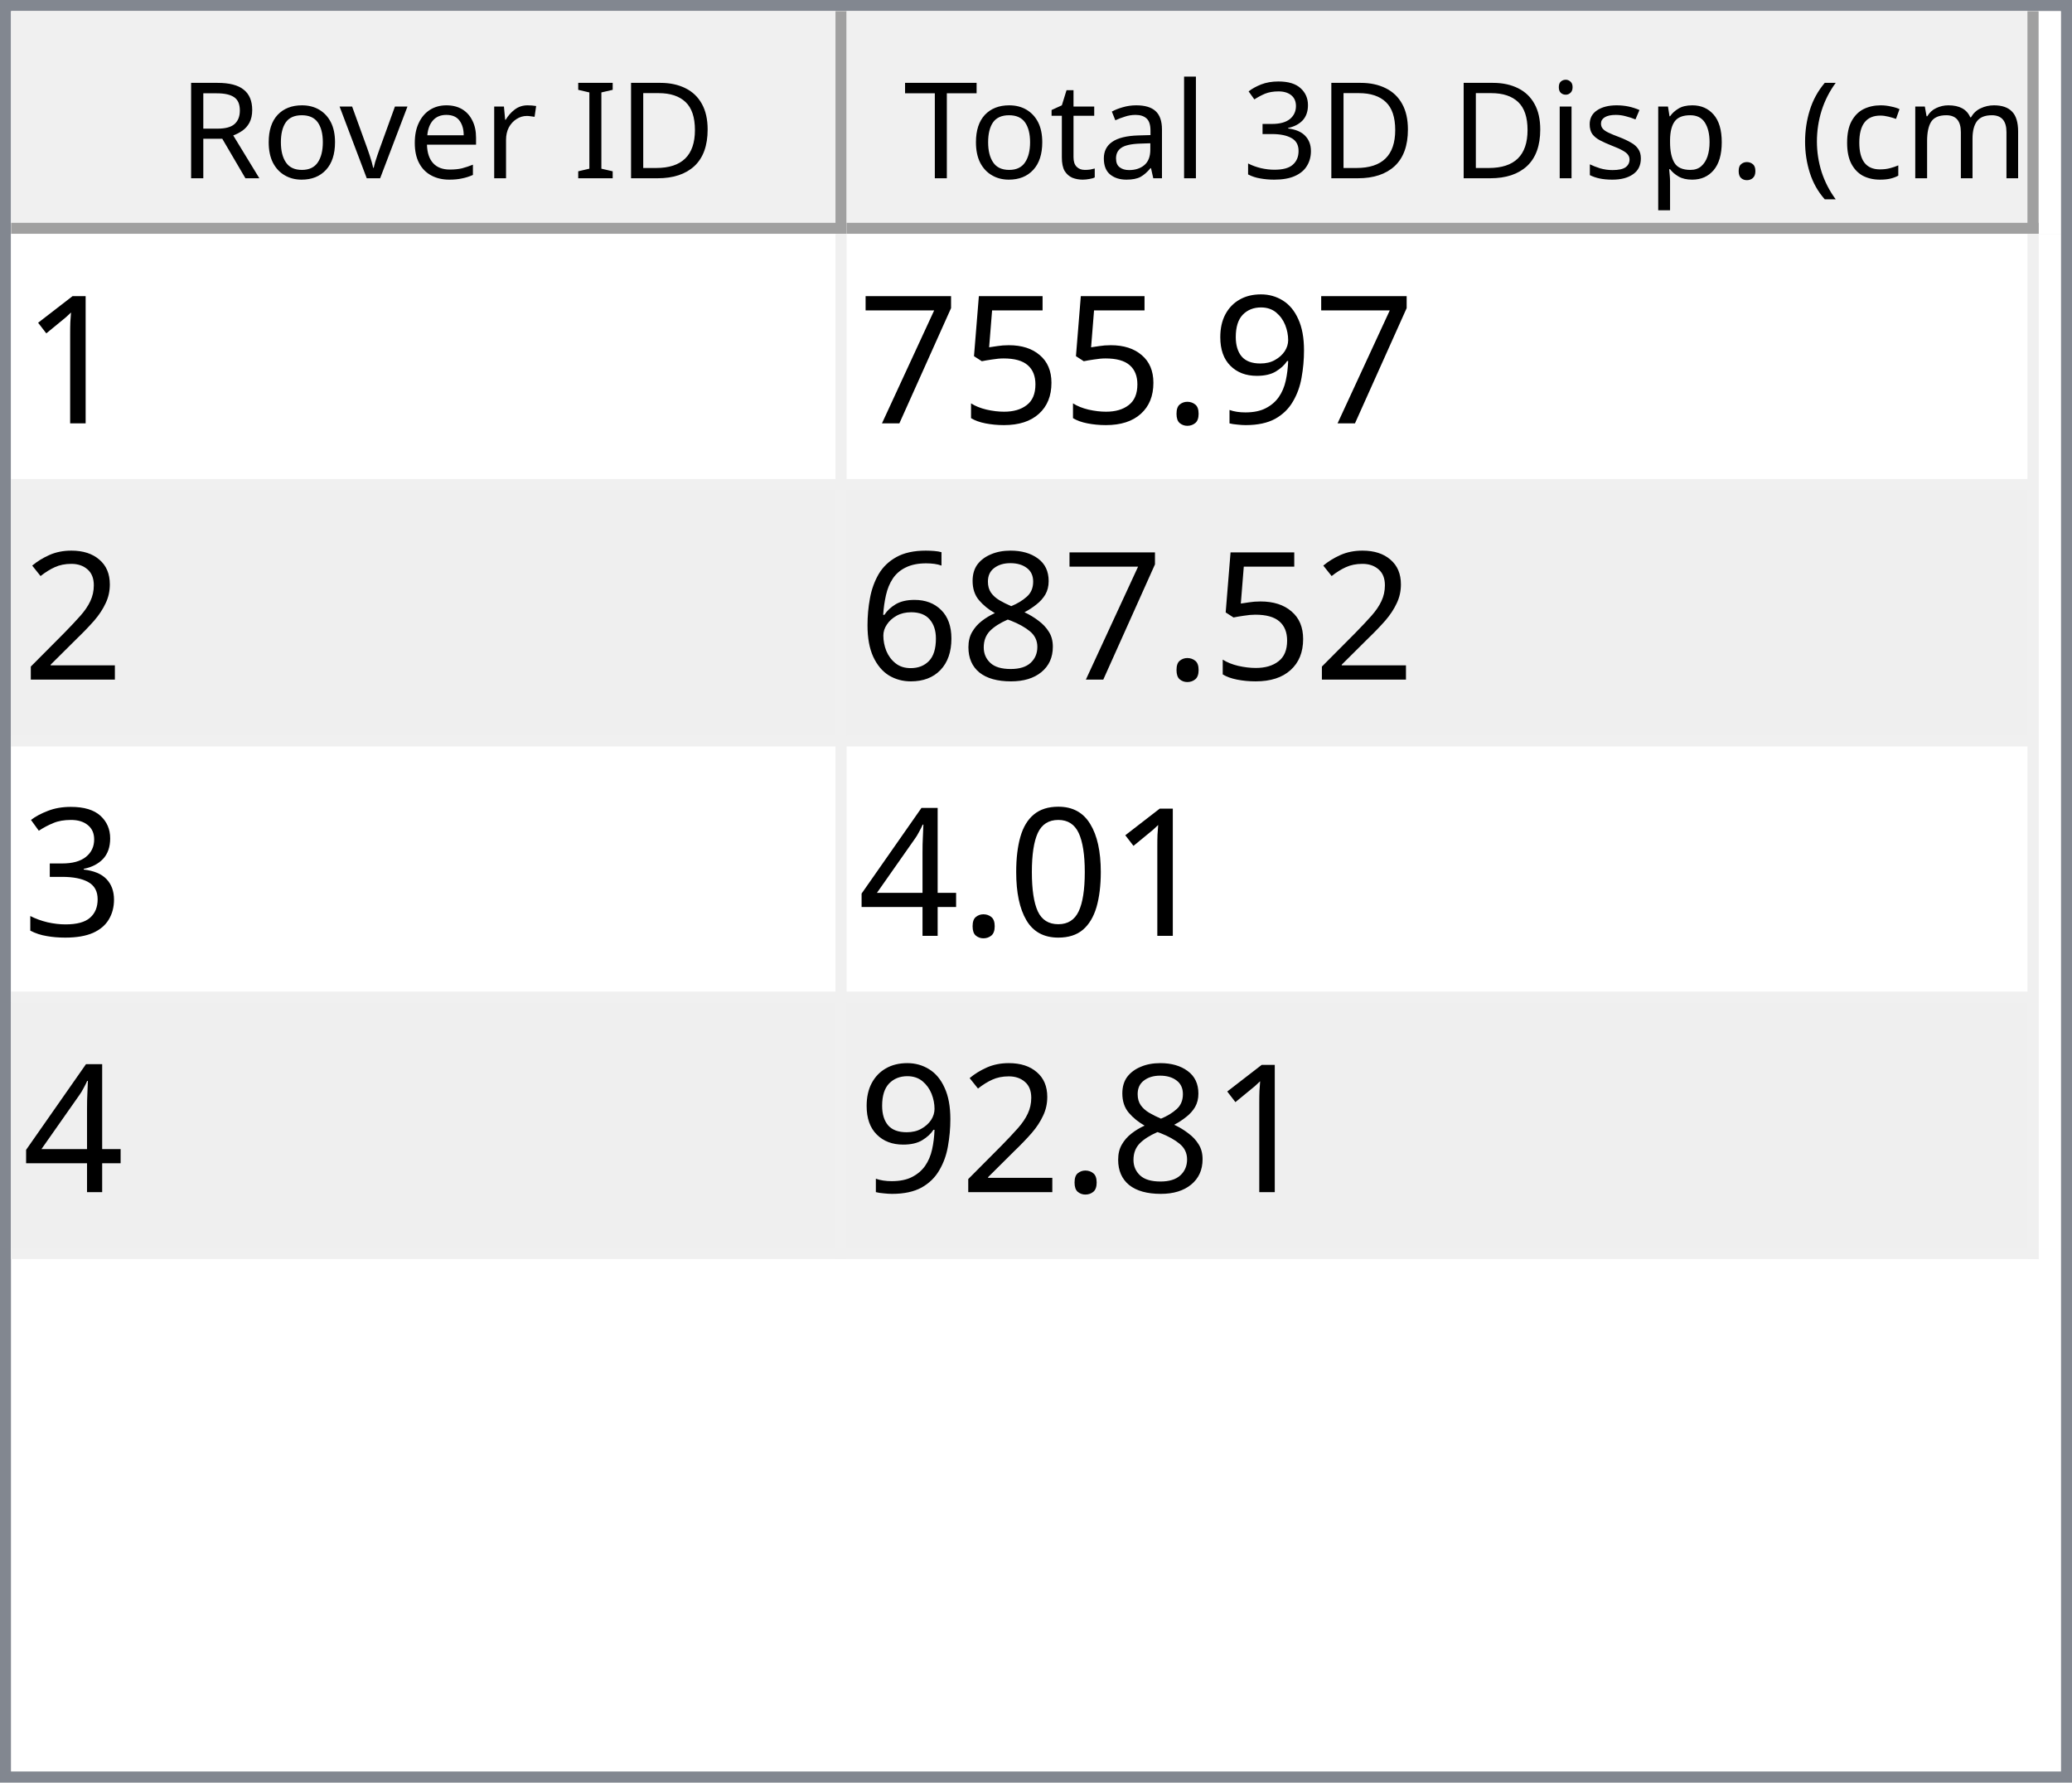
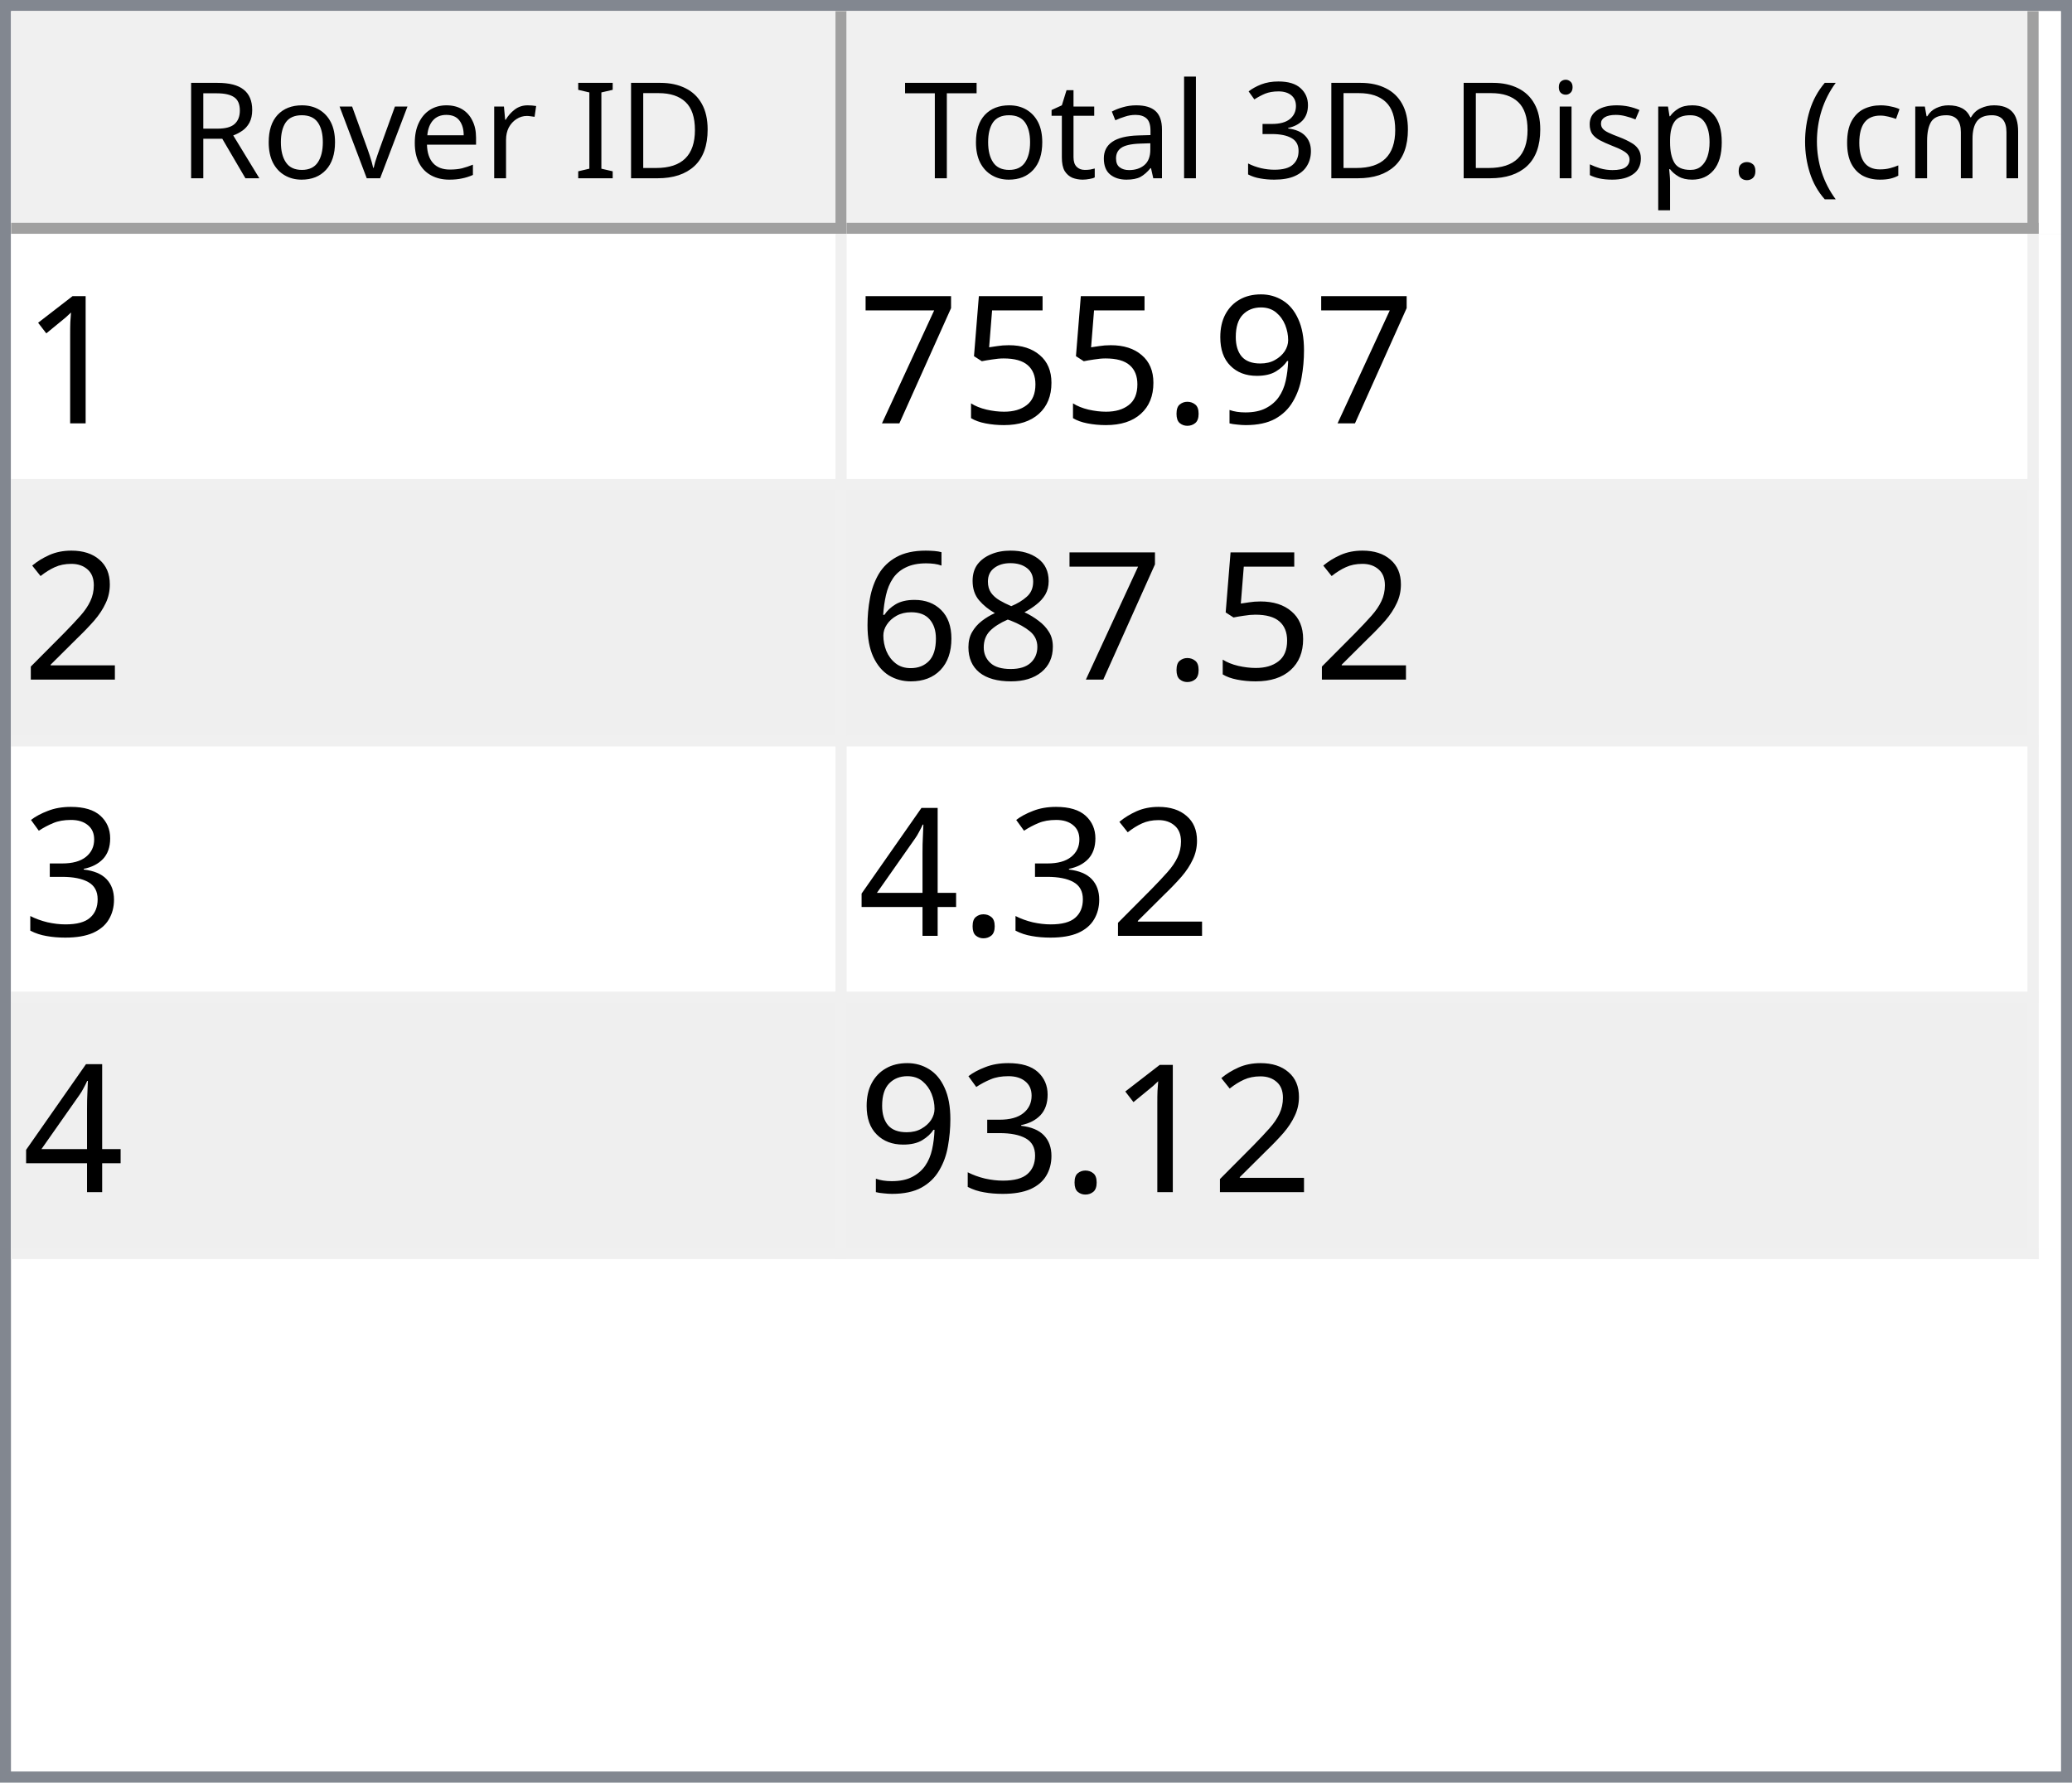
<svg xmlns="http://www.w3.org/2000/svg" style="fill-opacity:1; color-rendering:auto; color-interpolation:auto; text-rendering:auto; stroke:black; stroke-linecap:square; stroke-miterlimit:10; shape-rendering:auto; stroke-opacity:1; fill:black; stroke-dasharray:none; font-weight:normal; stroke-width:1; font-family:'Dialog'; font-style:normal; stroke-linejoin:miter; font-size:12px; stroke-dashoffset:0; image-rendering:auto;" width="186" height="160">
  <defs id="genericDefs" />
  <g>
    <defs id="defs1">
      <clipPath clipPathUnits="userSpaceOnUse" id="clipPath1">
        <path d="M0 0 L186 0 L186 160 L0 160 L0 0 Z" />
      </clipPath>
      <clipPath clipPathUnits="userSpaceOnUse" id="clipPath2">
        <path d="M0 0 L0 160 L186 160 L186 0 Z" />
      </clipPath>
      <clipPath clipPathUnits="userSpaceOnUse" id="clipPath3">
        <path d="M0 0 L0 20 L184 20 L184 0 Z" />
      </clipPath>
      <clipPath clipPathUnits="userSpaceOnUse" id="clipPath4">
        <path d="M0 0 L0 20 L75 20 L75 0 Z" />
      </clipPath>
      <clipPath clipPathUnits="userSpaceOnUse" id="clipPath5">
        <path d="M1 1 L1 19 L74 19 L74 1 Z" />
      </clipPath>
      <clipPath clipPathUnits="userSpaceOnUse" id="clipPath6">
        <path d="M0 0 L0 18 L73 18 L73 0 Z" />
      </clipPath>
      <clipPath clipPathUnits="userSpaceOnUse" id="clipPath7">
        <path d="M-0.5 -0.5 L-0.5 19.5 L74.5 19.5 L74.5 -0.5 Z" />
      </clipPath>
      <clipPath clipPathUnits="userSpaceOnUse" id="clipPath8">
        <path d="M0 0 L0 20 L107 20 L107 0 Z" />
      </clipPath>
      <clipPath clipPathUnits="userSpaceOnUse" id="clipPath9">
        <path d="M1 1 L1 19 L106 19 L106 1 Z" />
      </clipPath>
      <clipPath clipPathUnits="userSpaceOnUse" id="clipPath10">
        <path d="M0 0 L0 18 L105 18 L105 0 Z" />
      </clipPath>
      <clipPath clipPathUnits="userSpaceOnUse" id="clipPath11">
        <path d="M-0.5 -0.5 L-0.5 19.5 L106.5 19.5 L106.5 -0.5 Z" />
      </clipPath>
      <clipPath clipPathUnits="userSpaceOnUse" id="clipPath12">
        <path d="M0 0 L0 138 L184 138 L184 0 Z" />
      </clipPath>
      <clipPath clipPathUnits="userSpaceOnUse" id="clipPath13">
        <path d="M0 0 L0 92 L182 92 L182 0 Z" />
      </clipPath>
      <clipPath clipPathUnits="userSpaceOnUse" id="clipPath14">
        <path d="M-0.5 -0.5 L-0.5 91.5 L181.5 91.5 L181.5 -0.5 Z" />
      </clipPath>
      <clipPath clipPathUnits="userSpaceOnUse" id="clipPath15">
        <path d="M0 0 L0 22 L74 22 L74 0 Z" />
      </clipPath>
      <clipPath clipPathUnits="userSpaceOnUse" id="clipPath16">
        <path d="M0 0 L0 22 L106 22 L106 0 Z" />
      </clipPath>
      <font horiz-adv-x="64.551" id="font1">
        <font-face ascent="107.91" descent="25.098" units-per-em="100" style="font-style:normal; font-family:Segoe UI; font-weight:normal;" />
        <missing-glyph horiz-adv-x="64.551" d="M8.109 0 L8.109 68.266 L56.453 68.266 L56.453 0 L8.109 0 ZM15.328 7.234 L49.219 7.234 L49.219 61.031 L15.328 61.031 L15.328 7.234 Z" />
        <glyph unicode="D" horiz-adv-x="70.117" d="M9.188 0 L9.188 70.016 L28.516 70.016 Q65.531 70.016 65.531 35.891 Q65.531 19.672 55.25 9.836 Q44.969 0 27.734 0 L9.188 0 ZM17.391 62.594 L17.391 7.422 L27.828 7.422 Q41.609 7.422 49.273 14.797 Q56.938 22.172 56.938 35.688 Q56.938 62.594 28.328 62.594 L17.391 62.594 Z" />
        <glyph unicode="I" horiz-adv-x="26.611" d="M17.391 0 L9.188 0 L9.188 70.016 L17.391 70.016 L17.391 0 Z" />
        <glyph unicode=" " horiz-adv-x="27.393" d="" />
        <glyph unicode="r" horiz-adv-x="34.766" d="M34.188 41.891 Q32.078 43.5 28.125 43.5 Q23 43.5 19.555 38.672 Q16.109 33.844 16.109 25.484 L16.109 0 L8.109 0 L8.109 50 L16.109 50 L16.109 39.703 L16.312 39.703 Q18.016 44.969 21.531 47.922 Q25.047 50.875 29.391 50.875 Q32.516 50.875 34.188 50.203 L34.188 41.891 Z" />
        <glyph unicode="e" horiz-adv-x="52.295" d="M48.297 23 L12.984 23 Q13.188 14.656 17.484 10.109 Q21.781 5.562 29.297 5.562 Q37.75 5.562 44.828 11.141 L44.828 3.609 Q38.234 -1.172 27.391 -1.172 Q16.797 -1.172 10.742 5.641 Q4.688 12.453 4.688 24.812 Q4.688 36.469 11.305 43.82 Q17.922 51.172 27.734 51.172 Q37.547 51.172 42.922 44.828 Q48.297 38.484 48.297 27.203 L48.297 23 ZM40.094 29.781 Q40.047 36.719 36.75 40.578 Q33.453 44.438 27.594 44.438 Q21.922 44.438 17.969 40.383 Q14.016 36.328 13.094 29.781 L40.094 29.781 Z" />
        <glyph unicode="v" horiz-adv-x="47.9" d="M47.406 50 L27.484 0 L19.625 0 L0.688 50 L9.469 50 L22.172 13.672 Q23.578 9.672 23.922 6.688 L24.125 6.688 Q24.609 10.453 25.688 13.484 L38.969 50 L47.406 50 Z" />
        <glyph unicode="o" horiz-adv-x="58.594" d="M29 -1.172 Q17.922 -1.172 11.305 5.836 Q4.688 12.844 4.688 24.422 Q4.688 37.016 11.57 44.094 Q18.453 51.172 30.172 51.172 Q41.359 51.172 47.633 44.289 Q53.906 37.406 53.906 25.203 Q53.906 13.234 47.141 6.031 Q40.375 -1.172 29 -1.172 ZM29.594 44.438 Q21.875 44.438 17.383 39.188 Q12.891 33.938 12.891 24.703 Q12.891 15.828 17.43 10.695 Q21.969 5.562 29.594 5.562 Q37.359 5.562 41.531 10.594 Q45.703 15.625 45.703 24.906 Q45.703 34.281 41.531 39.359 Q37.359 44.438 29.594 44.438 Z" />
        <glyph unicode="R" horiz-adv-x="59.814" d="M59.375 0 L49.609 0 L37.891 19.625 Q36.281 22.359 34.766 24.289 Q33.25 26.219 31.664 27.438 Q30.078 28.656 28.25 29.219 Q26.422 29.781 24.125 29.781 L17.391 29.781 L17.391 0 L9.188 0 L9.188 70.016 L30.078 70.016 Q34.672 70.016 38.555 68.867 Q42.438 67.719 45.289 65.375 Q48.141 63.031 49.758 59.547 Q51.375 56.062 51.375 51.375 Q51.375 47.703 50.273 44.656 Q49.172 41.609 47.148 39.211 Q45.125 36.812 42.266 35.133 Q39.406 33.453 35.844 32.516 L35.844 32.328 Q37.594 31.547 38.891 30.547 Q40.188 29.547 41.359 28.18 Q42.531 26.812 43.68 25.078 Q44.828 23.344 46.234 21.047 L59.375 0 ZM17.391 62.594 L17.391 37.203 L28.516 37.203 Q31.594 37.203 34.203 38.133 Q36.812 39.062 38.719 40.797 Q40.625 42.531 41.703 45.047 Q42.781 47.562 42.781 50.688 Q42.781 56.297 39.141 59.445 Q35.5 62.594 28.609 62.594 L17.391 62.594 Z" />
        <glyph unicode=")" horiz-adv-x="30.176" d="M8.297 -15.922 L1.172 -15.922 Q16.406 2.344 16.406 26.812 Q16.406 51.469 1.078 70.016 L8.297 70.016 Q23.531 52.156 23.531 26.703 Q23.531 1.375 8.297 -15.922 Z" />
        <glyph unicode="m" horiz-adv-x="86.133" d="M79.109 0 L71.094 0 L71.094 28.719 Q71.094 37.016 68.531 40.727 Q65.969 44.438 59.906 44.438 Q54.781 44.438 51.195 39.75 Q47.609 35.062 47.609 28.516 L47.609 0 L39.594 0 L39.594 29.688 Q39.594 44.438 28.219 44.438 Q22.953 44.438 19.531 40.016 Q16.109 35.594 16.109 28.516 L16.109 0 L8.109 0 L8.109 50 L16.109 50 L16.109 42.094 L16.312 42.094 Q21.625 51.172 31.844 51.172 Q36.969 51.172 40.773 48.312 Q44.578 45.453 46 40.828 Q51.562 51.172 62.594 51.172 Q79.109 51.172 79.109 30.812 L79.109 0 Z" />
        <glyph unicode="c" horiz-adv-x="46.191" d="M42.188 2.297 Q36.422 -1.172 28.516 -1.172 Q17.828 -1.172 11.258 5.789 Q4.688 12.75 4.688 23.828 Q4.688 36.188 11.766 43.68 Q18.844 51.172 30.672 51.172 Q37.25 51.172 42.281 48.734 L42.281 40.531 Q36.719 44.438 30.375 44.438 Q22.703 44.438 17.797 38.945 Q12.891 33.453 12.891 24.516 Q12.891 15.719 17.508 10.641 Q22.125 5.562 29.891 5.562 Q36.422 5.562 42.188 9.906 L42.188 2.297 Z" />
        <glyph unicode="(" horiz-adv-x="30.176" d="M29.109 -15.922 L21.969 -15.922 Q6.844 1.375 6.844 26.703 Q6.844 52.156 21.969 70.016 L29.203 70.016 Q13.875 51.469 13.875 26.812 Q13.875 2.344 29.109 -15.922 Z" />
        <glyph unicode="." horiz-adv-x="21.68" d="M10.891 -1.078 Q8.641 -1.078 7.055 0.539 Q5.469 2.156 5.469 4.391 Q5.469 6.641 7.055 8.273 Q8.641 9.906 10.891 9.906 Q13.188 9.906 14.797 8.273 Q16.406 6.641 16.406 4.391 Q16.406 2.156 14.797 0.539 Q13.188 -1.078 10.891 -1.078 Z" />
        <glyph unicode="p" horiz-adv-x="58.789" d="M16.312 7.234 L16.109 7.234 L16.109 -23 L8.109 -23 L8.109 50 L16.109 50 L16.109 41.219 L16.312 41.219 Q22.219 51.172 33.594 51.172 Q43.266 51.172 48.688 44.461 Q54.109 37.75 54.109 26.469 Q54.109 13.922 48 6.375 Q41.891 -1.172 31.297 -1.172 Q21.578 -1.172 16.312 7.234 ZM16.109 27.391 L16.109 20.406 Q16.109 14.203 20.141 9.883 Q24.172 5.562 30.375 5.562 Q37.641 5.562 41.773 11.133 Q45.906 16.703 45.906 26.609 Q45.906 34.969 42.047 39.703 Q38.188 44.438 31.594 44.438 Q24.609 44.438 20.359 39.578 Q16.109 34.719 16.109 27.391 Z" />
        <glyph unicode="s" horiz-adv-x="42.432" d="M5.078 1.812 L5.078 10.406 Q11.625 5.562 19.484 5.562 Q30.031 5.562 30.031 12.594 Q30.031 14.594 29.125 15.992 Q28.219 17.391 26.68 18.461 Q25.141 19.531 23.07 20.383 Q21 21.234 18.609 22.172 Q15.281 23.484 12.766 24.828 Q10.25 26.172 8.57 27.859 Q6.891 29.547 6.031 31.695 Q5.172 33.844 5.172 36.719 Q5.172 40.234 6.789 42.945 Q8.406 45.656 11.086 47.484 Q13.766 49.312 17.211 50.242 Q20.656 51.172 24.312 51.172 Q30.812 51.172 35.938 48.922 L35.938 40.828 Q30.422 44.438 23.25 44.438 Q21 44.438 19.195 43.922 Q17.391 43.406 16.094 42.477 Q14.797 41.547 14.086 40.258 Q13.375 38.969 13.375 37.406 Q13.375 35.453 14.086 34.133 Q14.797 32.812 16.164 31.789 Q17.531 30.766 19.484 29.938 Q21.438 29.109 23.922 28.125 Q27.25 26.859 29.883 25.516 Q32.516 24.172 34.375 22.484 Q36.234 20.797 37.234 18.602 Q38.234 16.406 38.234 13.375 Q38.234 9.672 36.602 6.938 Q34.969 4.203 32.234 2.398 Q29.5 0.594 25.93 -0.289 Q22.359 -1.172 18.453 -1.172 Q10.75 -1.172 5.078 1.812 Z" />
        <glyph unicode="i" horiz-adv-x="24.219" d="M12.203 62.703 Q10.062 62.703 8.547 64.164 Q7.031 65.625 7.031 67.875 Q7.031 70.125 8.547 71.609 Q10.062 73.094 12.203 73.094 Q14.406 73.094 15.945 71.609 Q17.484 70.125 17.484 67.875 Q17.484 65.719 15.945 64.211 Q14.406 62.703 12.203 62.703 ZM16.109 0 L8.109 0 L8.109 50 L16.109 50 L16.109 0 Z" />
        <glyph unicode="3" horiz-adv-x="53.906" d="M46.531 19.828 Q46.531 15.094 44.75 11.211 Q42.969 7.328 39.719 4.57 Q36.469 1.812 31.93 0.297 Q27.391 -1.219 21.922 -1.219 Q11.922 -1.219 6 2.594 L6 11.188 Q13.094 5.609 22.219 5.609 Q25.875 5.609 28.828 6.539 Q31.781 7.469 33.906 9.227 Q36.031 10.984 37.18 13.477 Q38.328 15.969 38.328 19.094 Q38.328 32.812 18.797 32.812 L12.984 32.812 L12.984 39.594 L18.5 39.594 Q35.797 39.594 35.797 52.484 Q35.797 64.406 22.609 64.406 Q15.188 64.406 8.688 59.422 L8.688 67.188 Q15.375 71.188 24.609 71.188 Q29 71.188 32.57 69.969 Q36.141 68.75 38.68 66.555 Q41.219 64.359 42.609 61.281 Q44 58.203 44 54.5 Q44 40.672 30.031 36.719 L30.031 36.531 Q33.594 36.141 36.625 34.797 Q39.656 33.453 41.852 31.305 Q44.047 29.156 45.289 26.25 Q46.531 23.344 46.531 19.828 Z" />
        <glyph unicode="l" horiz-adv-x="24.219" d="M16.109 0 L8.109 0 L8.109 74.031 L16.109 74.031 L16.109 0 Z" />
        <glyph unicode="a" horiz-adv-x="50.879" d="M43.891 0 L35.891 0 L35.891 7.812 L35.688 7.812 Q30.469 -1.172 20.312 -1.172 Q12.844 -1.172 8.617 2.781 Q4.391 6.734 4.391 13.281 Q4.391 27.297 20.906 29.594 L35.891 31.688 Q35.891 44.438 25.594 44.438 Q16.547 44.438 9.281 38.281 L9.281 46.484 Q16.656 51.172 26.266 51.172 Q43.891 51.172 43.891 32.516 L43.891 0 ZM35.891 25.297 L23.828 23.641 Q18.266 22.859 15.43 20.875 Q12.594 18.891 12.594 13.875 Q12.594 10.203 15.211 7.883 Q17.828 5.562 22.172 5.562 Q28.125 5.562 32.008 9.742 Q35.891 13.922 35.891 20.312 L35.891 25.297 Z" />
        <glyph unicode="t" horiz-adv-x="33.887" d="M31.297 0.484 Q28.469 -1.078 23.828 -1.078 Q10.688 -1.078 10.688 13.578 L10.688 43.172 L2.094 43.172 L2.094 50 L10.688 50 L10.688 62.203 L18.703 64.797 L18.703 50 L31.297 50 L31.297 43.172 L18.703 43.172 L18.703 14.984 Q18.703 9.969 20.414 7.82 Q22.125 5.672 26.078 5.672 Q29.109 5.672 31.297 7.328 L31.297 0.484 Z" />
        <glyph unicode="T" horiz-adv-x="52.393" d="M50.594 62.594 L30.375 62.594 L30.375 0 L22.172 0 L22.172 62.594 L2 62.594 L2 70.016 L50.594 70.016 L50.594 62.594 Z" />
      </font>
      <font horiz-adv-x="75.0" id="font2">
        <font-face ascent="100.537" descent="21.973" units-per-em="100" style="font-style:normal; font-family:sans-serif; font-weight:normal;" />
        <missing-glyph horiz-adv-x="75.0" d="M12.5 0 L12.5 62.5 L62.5 62.5 L62.5 0 L12.5 0 ZM14.062 1.562 L60.938 1.562 L60.938 60.938 L14.062 60.938 L14.062 1.562 Z" />
        <glyph unicode="1" horiz-adv-x="55.615" d="M37.25 0 L28.469 0 L28.469 56 Q25.297 52.984 20.141 49.953 Q14.984 46.922 10.891 45.406 L10.891 53.906 Q18.266 57.375 23.781 62.305 Q29.297 67.234 31.594 71.875 L37.25 71.875 L37.25 0 Z" />
        <glyph unicode="9" horiz-adv-x="55.615" d="M5.469 16.547 L13.922 17.328 Q14.984 11.375 18.016 8.688 Q21.047 6 25.781 6 Q29.828 6 32.883 7.859 Q35.938 9.719 37.891 12.82 Q39.844 15.922 41.164 21.195 Q42.484 26.469 42.484 31.938 Q42.484 32.516 42.438 33.688 Q39.797 29.5 35.234 26.883 Q30.672 24.266 25.344 24.266 Q16.453 24.266 10.305 30.711 Q4.156 37.156 4.156 47.703 Q4.156 58.594 10.578 65.234 Q17 71.875 26.656 71.875 Q33.641 71.875 39.43 68.117 Q45.219 64.359 48.219 57.398 Q51.219 50.438 51.219 37.25 Q51.219 23.531 48.242 15.406 Q45.266 7.281 39.383 3.031 Q33.5 -1.219 25.594 -1.219 Q17.188 -1.219 11.867 3.445 Q6.547 8.109 5.469 16.547 ZM41.453 48.141 Q41.453 55.719 37.43 60.156 Q33.406 64.594 27.734 64.594 Q21.875 64.594 17.531 59.812 Q13.188 55.031 13.188 47.406 Q13.188 40.578 17.312 36.305 Q21.438 32.031 27.484 32.031 Q33.594 32.031 37.523 36.305 Q41.453 40.578 41.453 48.141 Z" />
        <glyph unicode="." horiz-adv-x="27.783" d="M9.078 0 L9.078 10.016 L19.094 10.016 L19.094 0 L9.078 0 Z" />
        <glyph unicode="5" horiz-adv-x="55.615" d="M4.156 18.75 L13.375 19.531 Q14.406 12.797 18.141 9.398 Q21.875 6 27.156 6 Q33.5 6 37.891 10.789 Q42.281 15.578 42.281 23.484 Q42.281 31 38.062 35.352 Q33.844 39.703 27 39.703 Q22.75 39.703 19.336 37.773 Q15.922 35.844 13.969 32.766 L5.719 33.844 L12.641 70.609 L48.25 70.609 L48.25 62.203 L19.672 62.203 L15.828 42.969 Q22.266 47.469 29.344 47.469 Q38.719 47.469 45.164 40.969 Q51.609 34.469 51.609 24.266 Q51.609 14.547 45.953 7.469 Q39.062 -1.219 27.156 -1.219 Q17.391 -1.219 11.211 4.25 Q5.031 9.719 4.156 18.75 Z" />
        <glyph unicode="7" horiz-adv-x="55.615" d="M4.734 62.203 L4.734 70.656 L51.078 70.656 L51.078 63.812 Q44.234 56.547 37.523 44.484 Q30.812 32.422 27.156 19.672 Q24.516 10.688 23.781 0 L14.75 0 Q14.891 8.453 18.062 20.414 Q21.234 32.375 27.172 43.484 Q33.109 54.594 39.797 62.203 L4.734 62.203 Z" />
        <glyph unicode="2" horiz-adv-x="55.615" d="M50.344 8.453 L50.344 0 L3.031 0 Q2.938 3.172 4.047 6.109 Q5.859 10.938 9.836 15.625 Q13.812 20.312 21.344 26.469 Q33.016 36.031 37.117 41.625 Q41.219 47.219 41.219 52.203 Q41.219 57.422 37.477 61.008 Q33.734 64.594 27.734 64.594 Q21.391 64.594 17.578 60.789 Q13.766 56.984 13.719 50.25 L4.688 51.172 Q5.609 61.281 11.664 66.578 Q17.719 71.875 27.938 71.875 Q38.234 71.875 44.242 66.164 Q50.25 60.453 50.25 52 Q50.25 47.703 48.492 43.555 Q46.734 39.406 42.656 34.812 Q38.578 30.219 29.109 22.219 Q21.188 15.578 18.945 13.211 Q16.703 10.844 15.234 8.453 L50.344 8.453 Z" />
        <glyph unicode="8" horiz-adv-x="55.615" d="M17.672 38.812 Q12.203 40.828 9.57 44.539 Q6.938 48.25 6.938 53.422 Q6.938 61.234 12.555 66.555 Q18.172 71.875 27.484 71.875 Q36.859 71.875 42.578 66.43 Q48.297 60.984 48.297 53.172 Q48.297 48.188 45.68 44.508 Q43.062 40.828 37.75 38.812 Q44.344 36.672 47.781 31.883 Q51.219 27.094 51.219 20.453 Q51.219 11.281 44.727 5.031 Q38.234 -1.219 27.641 -1.219 Q17.047 -1.219 10.547 5.055 Q4.047 11.328 4.047 20.703 Q4.047 27.688 7.594 32.398 Q11.141 37.109 17.672 38.812 ZM15.922 53.719 Q15.922 48.641 19.195 45.414 Q22.469 42.188 27.688 42.188 Q32.766 42.188 36.016 45.383 Q39.266 48.578 39.266 53.219 Q39.266 58.062 35.914 61.359 Q32.562 64.656 27.594 64.656 Q22.562 64.656 19.242 61.43 Q15.922 58.203 15.922 53.719 ZM13.094 20.656 Q13.094 16.891 14.875 13.375 Q16.656 9.859 20.172 7.93 Q23.688 6 27.734 6 Q34.031 6 38.133 10.055 Q42.234 14.109 42.234 20.359 Q42.234 26.703 38.016 30.859 Q33.797 35.016 27.438 35.016 Q21.234 35.016 17.164 30.914 Q13.094 26.812 13.094 20.656 Z" />
        <glyph unicode="6" horiz-adv-x="55.615" d="M49.75 54.047 L41.016 53.375 Q39.844 58.547 37.703 60.891 Q34.125 64.656 28.906 64.656 Q24.703 64.656 21.531 62.312 Q17.391 59.281 14.992 53.469 Q12.594 47.656 12.5 36.922 Q15.672 41.75 20.266 44.094 Q24.859 46.438 29.891 46.438 Q38.672 46.438 44.852 39.969 Q51.031 33.5 51.031 23.25 Q51.031 16.5 48.125 10.719 Q45.219 4.938 40.141 1.859 Q35.062 -1.219 28.609 -1.219 Q17.625 -1.219 10.695 6.859 Q3.766 14.938 3.766 33.5 Q3.766 54.25 11.422 63.672 Q18.109 71.875 29.438 71.875 Q37.891 71.875 43.289 67.141 Q48.688 62.406 49.75 54.047 ZM13.875 23.188 Q13.875 18.656 15.797 14.508 Q17.719 10.359 21.188 8.18 Q24.656 6 28.469 6 Q34.031 6 38.039 10.492 Q42.047 14.984 42.047 22.703 Q42.047 30.125 38.086 34.398 Q34.125 38.672 28.125 38.672 Q22.172 38.672 18.023 34.398 Q13.875 30.125 13.875 23.188 Z" />
        <glyph unicode="3" horiz-adv-x="55.615" d="M4.203 18.891 L12.984 20.062 Q14.5 12.594 18.141 9.297 Q21.781 6 27 6 Q33.203 6 37.477 10.297 Q41.75 14.594 41.75 20.953 Q41.75 27 37.797 30.93 Q33.844 34.859 27.734 34.859 Q25.25 34.859 21.531 33.891 L22.516 41.609 Q23.391 41.5 23.922 41.5 Q29.547 41.5 34.039 44.43 Q38.531 47.359 38.531 53.469 Q38.531 58.297 35.258 61.477 Q31.984 64.656 26.812 64.656 Q21.688 64.656 18.266 61.43 Q14.844 58.203 13.875 51.766 L5.078 53.328 Q6.688 62.156 12.398 67.016 Q18.109 71.875 26.609 71.875 Q32.469 71.875 37.398 69.359 Q42.328 66.844 44.945 62.5 Q47.562 58.156 47.562 53.266 Q47.562 48.641 45.07 44.828 Q42.578 41.016 37.703 38.766 Q44.047 37.312 47.562 32.695 Q51.078 28.078 51.078 21.141 Q51.078 11.766 44.242 5.25 Q37.406 -1.266 26.953 -1.266 Q17.531 -1.266 11.305 4.352 Q5.078 9.969 4.203 18.891 Z" />
-         <glyph unicode="0" horiz-adv-x="55.615" d="M4.156 35.297 Q4.156 48 6.766 55.742 Q9.375 63.484 14.523 67.68 Q19.672 71.875 27.484 71.875 Q33.25 71.875 37.594 69.555 Q41.938 67.234 44.773 62.867 Q47.609 58.5 49.219 52.227 Q50.828 45.953 50.828 35.297 Q50.828 22.703 48.242 14.969 Q45.656 7.234 40.508 3.008 Q35.359 -1.219 27.484 -1.219 Q17.141 -1.219 11.234 6.203 Q4.156 15.141 4.156 35.297 ZM13.188 35.297 Q13.188 17.672 17.312 11.836 Q21.438 6 27.484 6 Q33.547 6 37.672 11.859 Q41.797 17.719 41.797 35.297 Q41.797 52.984 37.672 58.789 Q33.547 64.594 27.391 64.594 Q21.344 64.594 17.719 59.469 Q13.188 52.938 13.188 35.297 Z" />
        <glyph unicode="4" horiz-adv-x="55.615" d="M32.328 0 L32.328 17.141 L1.266 17.141 L1.266 25.203 L33.938 71.578 L41.109 71.578 L41.109 25.203 L50.781 25.203 L50.781 17.141 L41.109 17.141 L41.109 0 L32.328 0 ZM32.328 25.203 L32.328 57.469 L9.906 25.203 L32.328 25.203 Z" />
      </font>
    </defs>
    <g style="fill:white; stroke:white;">
      <rect x="0" y="0" width="186" style="clip-path:url(#clipPath1); stroke:none;" height="160" />
    </g>
    <g style="fill:white; text-rendering:optimizeSpeed; color-rendering:optimizeSpeed; image-rendering:optimizeSpeed; shape-rendering:crispEdges; stroke:white; color-interpolation:sRGB;">
      <rect x="0" width="186" height="160" y="0" style="stroke:none;" />
      <path style="stroke:none;" d="M0 160 L186 160 L186 0 L0 0 Z" />
    </g>
    <g style="fill:rgb(240,240,240); font-family:'Segoe UI'; stroke:rgb(240,240,240);">
      <rect x="0" y="0" width="186" style="clip-path:url(#clipPath2); stroke:none;" height="160" />
    </g>
    <g style="fill:rgb(130,135,144); font-family:'Segoe UI'; stroke:rgb(130,135,144);">
      <path d="M0 0 L186 0 L186 160 L0 160 L0 0 ZM1 1 L185 1 L185 159 L1 159 L1 1 Z" style="fill-rule:evenodd; clip-path:url(#clipPath2); stroke:none;" />
    </g>
    <g style="fill:white; font-family:'Segoe UI'; stroke:white;" transform="translate(1,1)">
      <rect x="0" y="0" width="184" style="clip-path:url(#clipPath3); stroke:none;" height="20" />
    </g>
    <g style="fill:rgb(240,240,240); font-family:'Segoe UI'; stroke:rgb(240,240,240);" transform="translate(1,1)">
      <rect x="0" y="0" width="75" style="clip-path:url(#clipPath4); stroke:none;" height="20" />
    </g>
    <g style="font-family:'Segoe UI';" transform="translate(2,2)">
      <text x="14" xml:space="preserve" y="14" style="clip-path:url(#clipPath6); stroke:none;">Rover ID</text>
    </g>
    <g style="fill:rgb(160,160,160); font-family:'Segoe UI'; stroke:rgb(160,160,160); stroke-linejoin:bevel;" transform="translate(1.5,1.5)">
      <line x1="74" x2="74" y1="0" style="fill:none; clip-path:url(#clipPath7);" y2="19" />
    </g>
    <g style="fill:rgb(160,160,160); font-family:'Segoe UI'; stroke:rgb(160,160,160); stroke-linejoin:bevel;" transform="matrix(1,0,0,1,1,1) translate(0.5,0.5)">
      <line x1="0" x2="74" y1="19" style="fill:none; clip-path:url(#clipPath7);" y2="19" />
    </g>
    <g style="fill:rgb(240,240,240); font-family:'Segoe UI'; stroke:rgb(240,240,240);" transform="translate(76,1)">
      <rect x="0" y="0" width="107" style="clip-path:url(#clipPath8); stroke:none;" height="20" />
    </g>
    <g style="font-family:'Segoe UI';" transform="translate(77,2)">
      <text x="1" xml:space="preserve" y="14" style="clip-path:url(#clipPath10); stroke:none;"> Total 3D Disp. (cm)</text>
    </g>
    <g style="fill:rgb(160,160,160); font-family:'Segoe UI'; stroke:rgb(160,160,160); stroke-linejoin:bevel;" transform="translate(76.5,1.5)">
      <line x1="106" x2="106" y1="0" style="fill:none; clip-path:url(#clipPath11);" y2="19" />
    </g>
    <g style="fill:rgb(160,160,160); font-family:'Segoe UI'; stroke:rgb(160,160,160); stroke-linejoin:bevel;" transform="matrix(1,0,0,1,76,1) translate(0.5,0.5)">
      <line x1="0" x2="106" y1="19" style="fill:none; clip-path:url(#clipPath11);" y2="19" />
    </g>
    <g style="fill:white; font-family:'Segoe UI'; stroke:white;" transform="translate(1,21)">
      <rect x="0" y="0" width="184" style="clip-path:url(#clipPath12); stroke:none;" height="138" />
    </g>
    <g style="fill:rgb(240,240,240); font-size:16px; font-family:sans-serif; stroke:rgb(240,240,240);" transform="translate(1,21)">
      <rect x="0" y="0" width="182" style="clip-path:url(#clipPath13); stroke:none;" height="92" />
      <line transform="translate(0.5,0.5)" x1="0" x2="181" y1="22" style="clip-path:url(#clipPath14); fill:none; stroke-linejoin:bevel;" y2="22" />
    </g>
    <g transform="matrix(1,0,0,1,1,21) translate(0.5,0.5)" style="fill:rgb(240,240,240); font-size:16px; font-family:sans-serif; stroke:rgb(240,240,240); stroke-linejoin:bevel;">
      <line x1="0" x2="181" y1="45" style="fill:none; clip-path:url(#clipPath14);" y2="45" />
    </g>
    <g transform="matrix(1,0,0,1,1,21) translate(0.5,0.5)" style="fill:rgb(240,240,240); font-size:16px; font-family:sans-serif; stroke:rgb(240,240,240); stroke-linejoin:bevel;">
      <line x1="0" x2="181" y1="68" style="fill:none; clip-path:url(#clipPath14);" y2="68" />
    </g>
    <g transform="matrix(1,0,0,1,1,21) translate(0.5,0.5)" style="fill:rgb(240,240,240); font-size:16px; font-family:sans-serif; stroke:rgb(240,240,240); stroke-linejoin:bevel;">
      <line x1="0" x2="181" y1="91" style="fill:none; clip-path:url(#clipPath14);" y2="91" />
    </g>
    <g transform="matrix(1,0,0,1,1,21) translate(0.5,0.5)" style="fill:rgb(240,240,240); font-size:16px; font-family:sans-serif; stroke:rgb(240,240,240); stroke-linejoin:bevel;">
      <line x1="74" x2="74" y1="0" style="fill:none; clip-path:url(#clipPath14);" y2="91" />
    </g>
    <g transform="matrix(1,0,0,1,1,21) translate(0.5,0.5)" style="fill:rgb(240,240,240); font-size:16px; font-family:sans-serif; stroke:rgb(240,240,240); stroke-linejoin:bevel;">
      <line x1="181" x2="181" y1="0" style="fill:none; clip-path:url(#clipPath14);" y2="91" />
    </g>
    <g style="fill:white; font-size:16px; font-family:sans-serif; stroke:white;" transform="matrix(1,0,0,1,1,21)">
      <rect x="0" y="0" width="74" style="clip-path:url(#clipPath15); stroke:none;" height="22" />
      <text x="1" y="17" style="fill:black; clip-path:url(#clipPath15); stroke:none;" xml:space="preserve">1</text>
    </g>
    <g style="fill:white; font-size:16px; font-family:sans-serif; stroke:white;" transform="matrix(1,0,0,1,1,21) translate(75,0)">
      <rect x="0" y="0" width="106" style="clip-path:url(#clipPath16); stroke:none;" height="22" />
      <text x="1" y="17" style="fill:black; clip-path:url(#clipPath16); stroke:none;" xml:space="preserve">755.97</text>
    </g>
    <g style="fill:rgb(239,239,239); font-size:16px; font-family:sans-serif; stroke:rgb(239,239,239);" transform="matrix(1,0,0,1,1,21) translate(0,23)">
      <rect x="0" y="0" width="74" style="clip-path:url(#clipPath15); stroke:none;" height="22" />
      <text x="1" y="17" style="fill:black; clip-path:url(#clipPath15); stroke:none;" xml:space="preserve">2</text>
    </g>
    <g style="fill:rgb(239,239,239); font-size:16px; font-family:sans-serif; stroke:rgb(239,239,239);" transform="matrix(1,0,0,1,1,21) translate(75,23)">
      <rect x="0" y="0" width="106" style="clip-path:url(#clipPath16); stroke:none;" height="22" />
      <text x="1" y="17" style="fill:black; clip-path:url(#clipPath16); stroke:none;" xml:space="preserve">687.52</text>
    </g>
    <g style="fill:white; font-size:16px; font-family:sans-serif; stroke:white;" transform="matrix(1,0,0,1,1,21) translate(0,46)">
      <rect x="0" y="0" width="74" style="clip-path:url(#clipPath15); stroke:none;" height="22" />
      <text x="1" y="17" style="fill:black; clip-path:url(#clipPath15); stroke:none;" xml:space="preserve">3</text>
    </g>
    <g style="fill:white; font-size:16px; font-family:sans-serif; stroke:white;" transform="matrix(1,0,0,1,1,21) translate(75,46)">
      <rect x="0" y="0" width="106" style="clip-path:url(#clipPath16); stroke:none;" height="22" />
-       <text x="1" y="17" style="fill:black; clip-path:url(#clipPath16); stroke:none;" xml:space="preserve">4.01</text>
+       <text x="1" y="17" style="fill:black; clip-path:url(#clipPath16); stroke:none;" xml:space="preserve">4.32</text>
    </g>
    <g style="fill:rgb(239,239,239); font-size:16px; font-family:sans-serif; stroke:rgb(239,239,239);" transform="matrix(1,0,0,1,1,21) translate(0,69)">
      <rect x="0" y="0" width="74" style="clip-path:url(#clipPath15); stroke:none;" height="22" />
      <text x="1" y="17" style="fill:black; clip-path:url(#clipPath15); stroke:none;" xml:space="preserve">4</text>
    </g>
    <g style="fill:rgb(239,239,239); font-size:16px; font-family:sans-serif; stroke:rgb(239,239,239);" transform="matrix(1,0,0,1,1,21) translate(75,69)">
      <rect x="0" y="0" width="106" style="clip-path:url(#clipPath16); stroke:none;" height="22" />
-       <text x="1" y="17" style="fill:black; clip-path:url(#clipPath16); stroke:none;" xml:space="preserve">92.81</text>
+       <text x="1" y="17" style="fill:black; clip-path:url(#clipPath16); stroke:none;" xml:space="preserve">93.12</text>
    </g>
  </g>
</svg>
